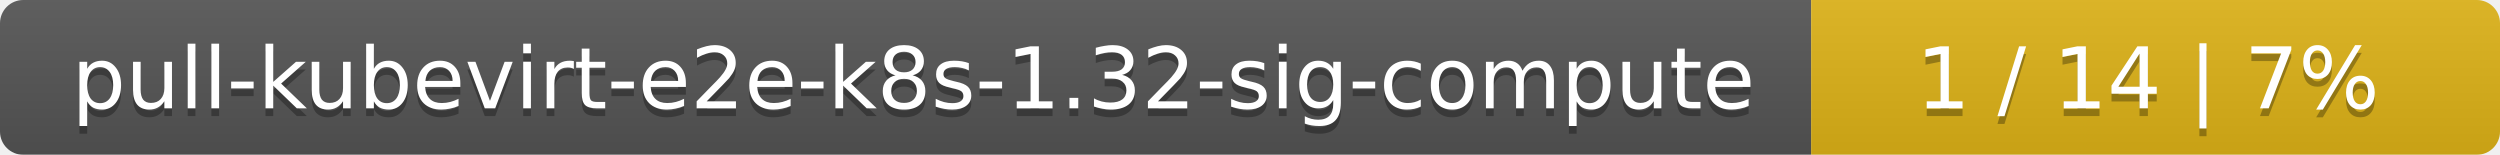
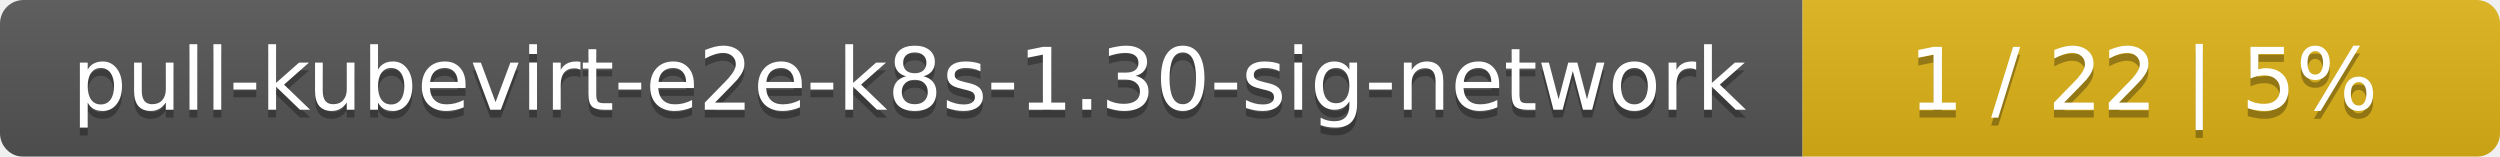
- <svg xmlns="http://www.w3.org/2000/svg" width="323" height="20">
+ <svg xmlns="http://www.w3.org/2000/svg" width="319" height="20">
  <linearGradient id="smooth" x2="0" y2="100%">
    <stop offset="0" stop-color="#bbb" stop-opacity=".1" />
    <stop offset="1" stop-opacity=".1" />
  </linearGradient>
  <mask id="round">
-     <rect width="323" height="20" rx="3" fill="#fff" />
+     <rect width="319" height="20" rx="3" fill="#fff" />
  </mask>
  <g mask="url(#round)">
-     <rect width="234" height="20" fill="#555" />
-     <rect x="234" width="89" height="20" fill="#dfb317" />
-     <rect width="323" height="20" fill="url(#smooth)" />
+     <rect width="230" height="20" fill="#555" />
+     <rect x="230" width="89" height="20" fill="#dfb317" />
+     <rect width="319" height="20" fill="url(#smooth)" />
  </g>
  <g fill="#fff" text-anchor="middle" font-family="DejaVu Sans,Verdana,Geneva,sans-serif" font-size="11">
-     <text x="118" y="15" fill="#010101" fill-opacity=".3">pull-kubevirt-e2e-k8s-1.32-sig-compute</text>
-     <text x="118" y="14">pull-kubevirt-e2e-k8s-1.32-sig-compute</text>
-     <text x="277.5" y="15" fill="#010101" fill-opacity=".3">1 / 14    |    7%</text>
-     <text x="277.5" y="14">1 / 14    |    7%</text>
+     <text x="116" y="15" fill="#010101" fill-opacity=".3">pull-kubevirt-e2e-k8s-1.30-sig-network</text>
+     <text x="116" y="14">pull-kubevirt-e2e-k8s-1.30-sig-network</text>
+     <text x="273.5" y="15" fill="#010101" fill-opacity=".3">1 / 22    |    5%</text>
+     <text x="273.5" y="14">1 / 22    |    5%</text>
  </g>
</svg>
